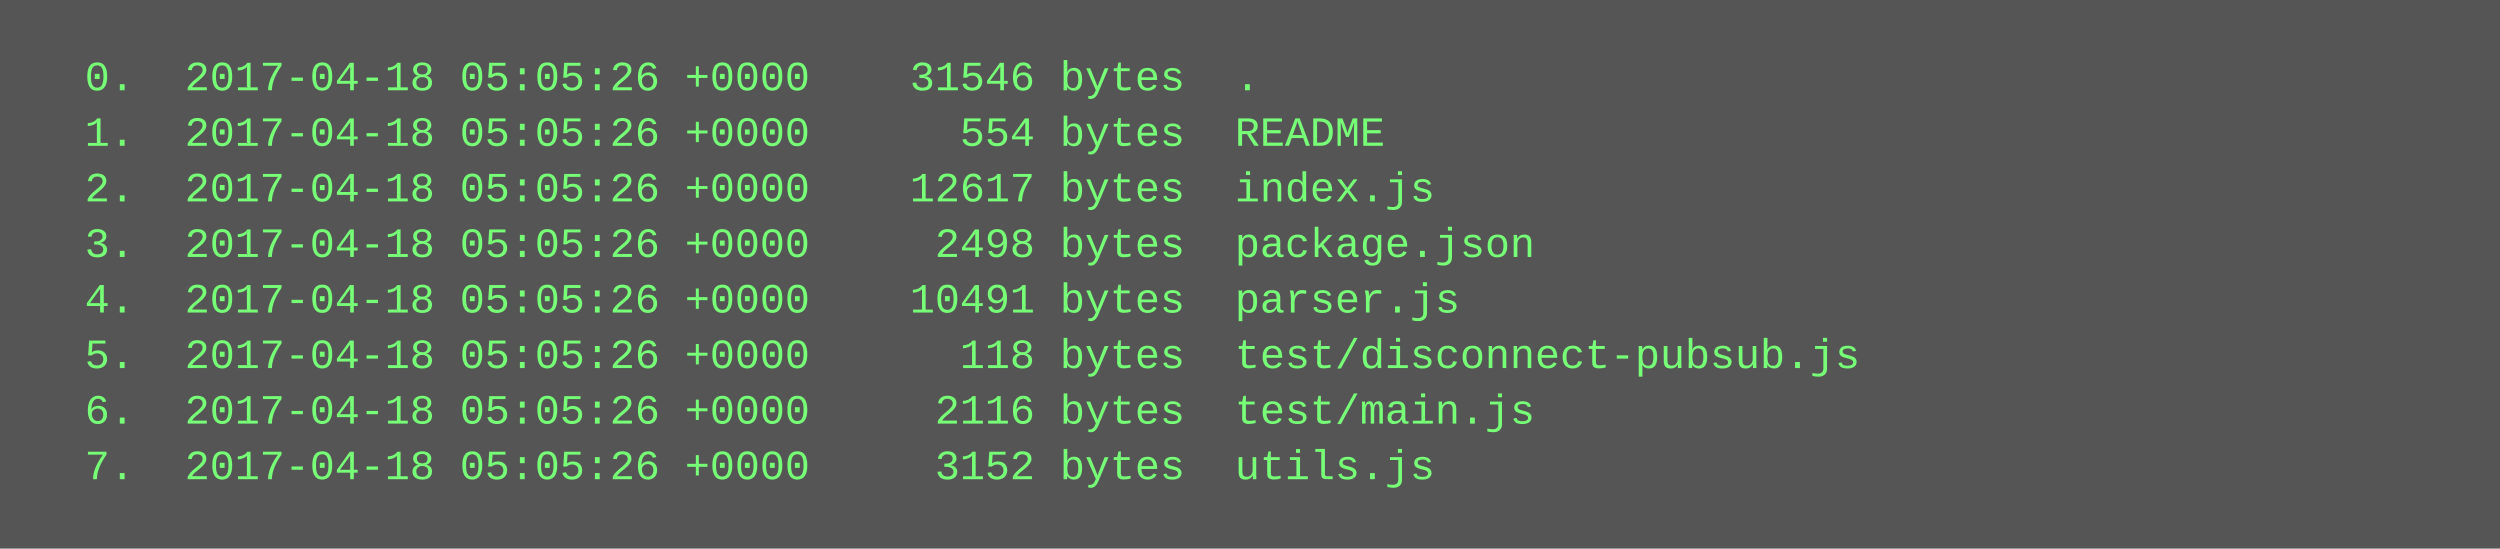
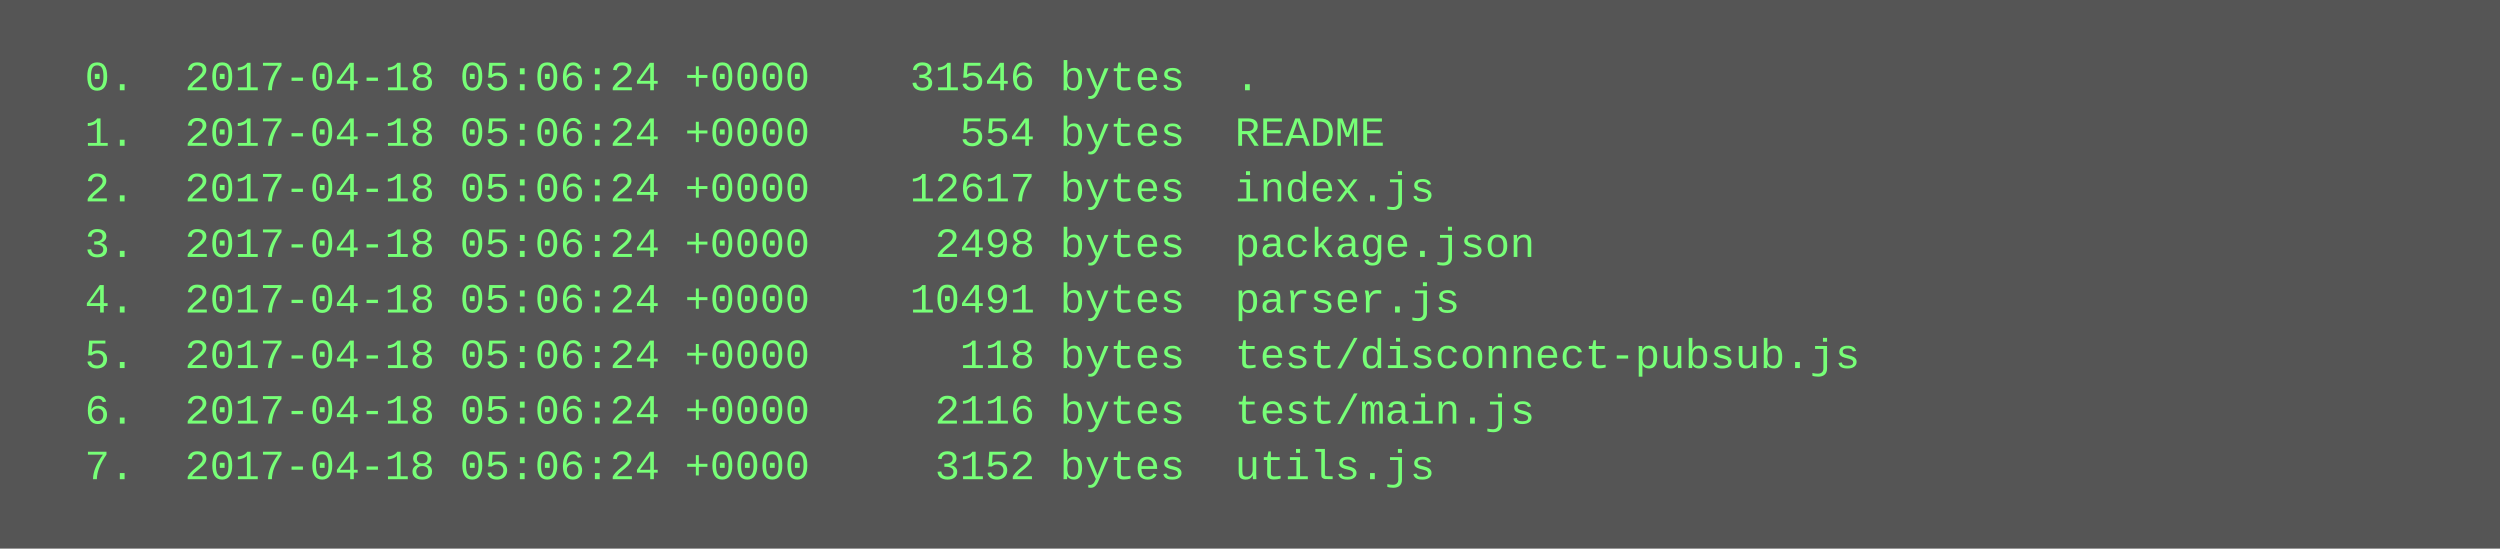
<svg xmlns="http://www.w3.org/2000/svg" height="158" width="720">
  <rect height="158" fill="#555" width="720" />
  <text fill="#7f7" font-family="Courier New" font-size="12" xml:space="preserve">
-     <tspan x="10" y="26">  0.  2017-04-18 05:05:26 +0000    31546 bytes  .</tspan>
-     <tspan x="10" y="42">  1.  2017-04-18 05:05:26 +0000      554 bytes  README</tspan>
-     <tspan x="10" y="58">  2.  2017-04-18 05:05:26 +0000    12617 bytes  index.js</tspan>
-     <tspan x="10" y="74">  3.  2017-04-18 05:05:26 +0000     2498 bytes  package.json</tspan>
-     <tspan x="10" y="90">  4.  2017-04-18 05:05:26 +0000    10491 bytes  parser.js</tspan>
-     <tspan x="10" y="106">  5.  2017-04-18 05:05:26 +0000      118 bytes  test/disconnect-pubsub.js</tspan>
-     <tspan x="10" y="122">  6.  2017-04-18 05:05:26 +0000     2116 bytes  test/main.js</tspan>
-     <tspan x="10" y="138">  7.  2017-04-18 05:05:26 +0000     3152 bytes  utils.js</tspan>
+     <tspan x="10" y="26">  0.  2017-04-18 05:06:24 +0000    31546 bytes  .</tspan>
+     <tspan x="10" y="42">  1.  2017-04-18 05:06:24 +0000      554 bytes  README</tspan>
+     <tspan x="10" y="58">  2.  2017-04-18 05:06:24 +0000    12617 bytes  index.js</tspan>
+     <tspan x="10" y="74">  3.  2017-04-18 05:06:24 +0000     2498 bytes  package.json</tspan>
+     <tspan x="10" y="90">  4.  2017-04-18 05:06:24 +0000    10491 bytes  parser.js</tspan>
+     <tspan x="10" y="106">  5.  2017-04-18 05:06:24 +0000      118 bytes  test/disconnect-pubsub.js</tspan>
+     <tspan x="10" y="122">  6.  2017-04-18 05:06:24 +0000     2116 bytes  test/main.js</tspan>
+     <tspan x="10" y="138">  7.  2017-04-18 05:06:24 +0000     3152 bytes  utils.js</tspan>
  </text>
</svg>
